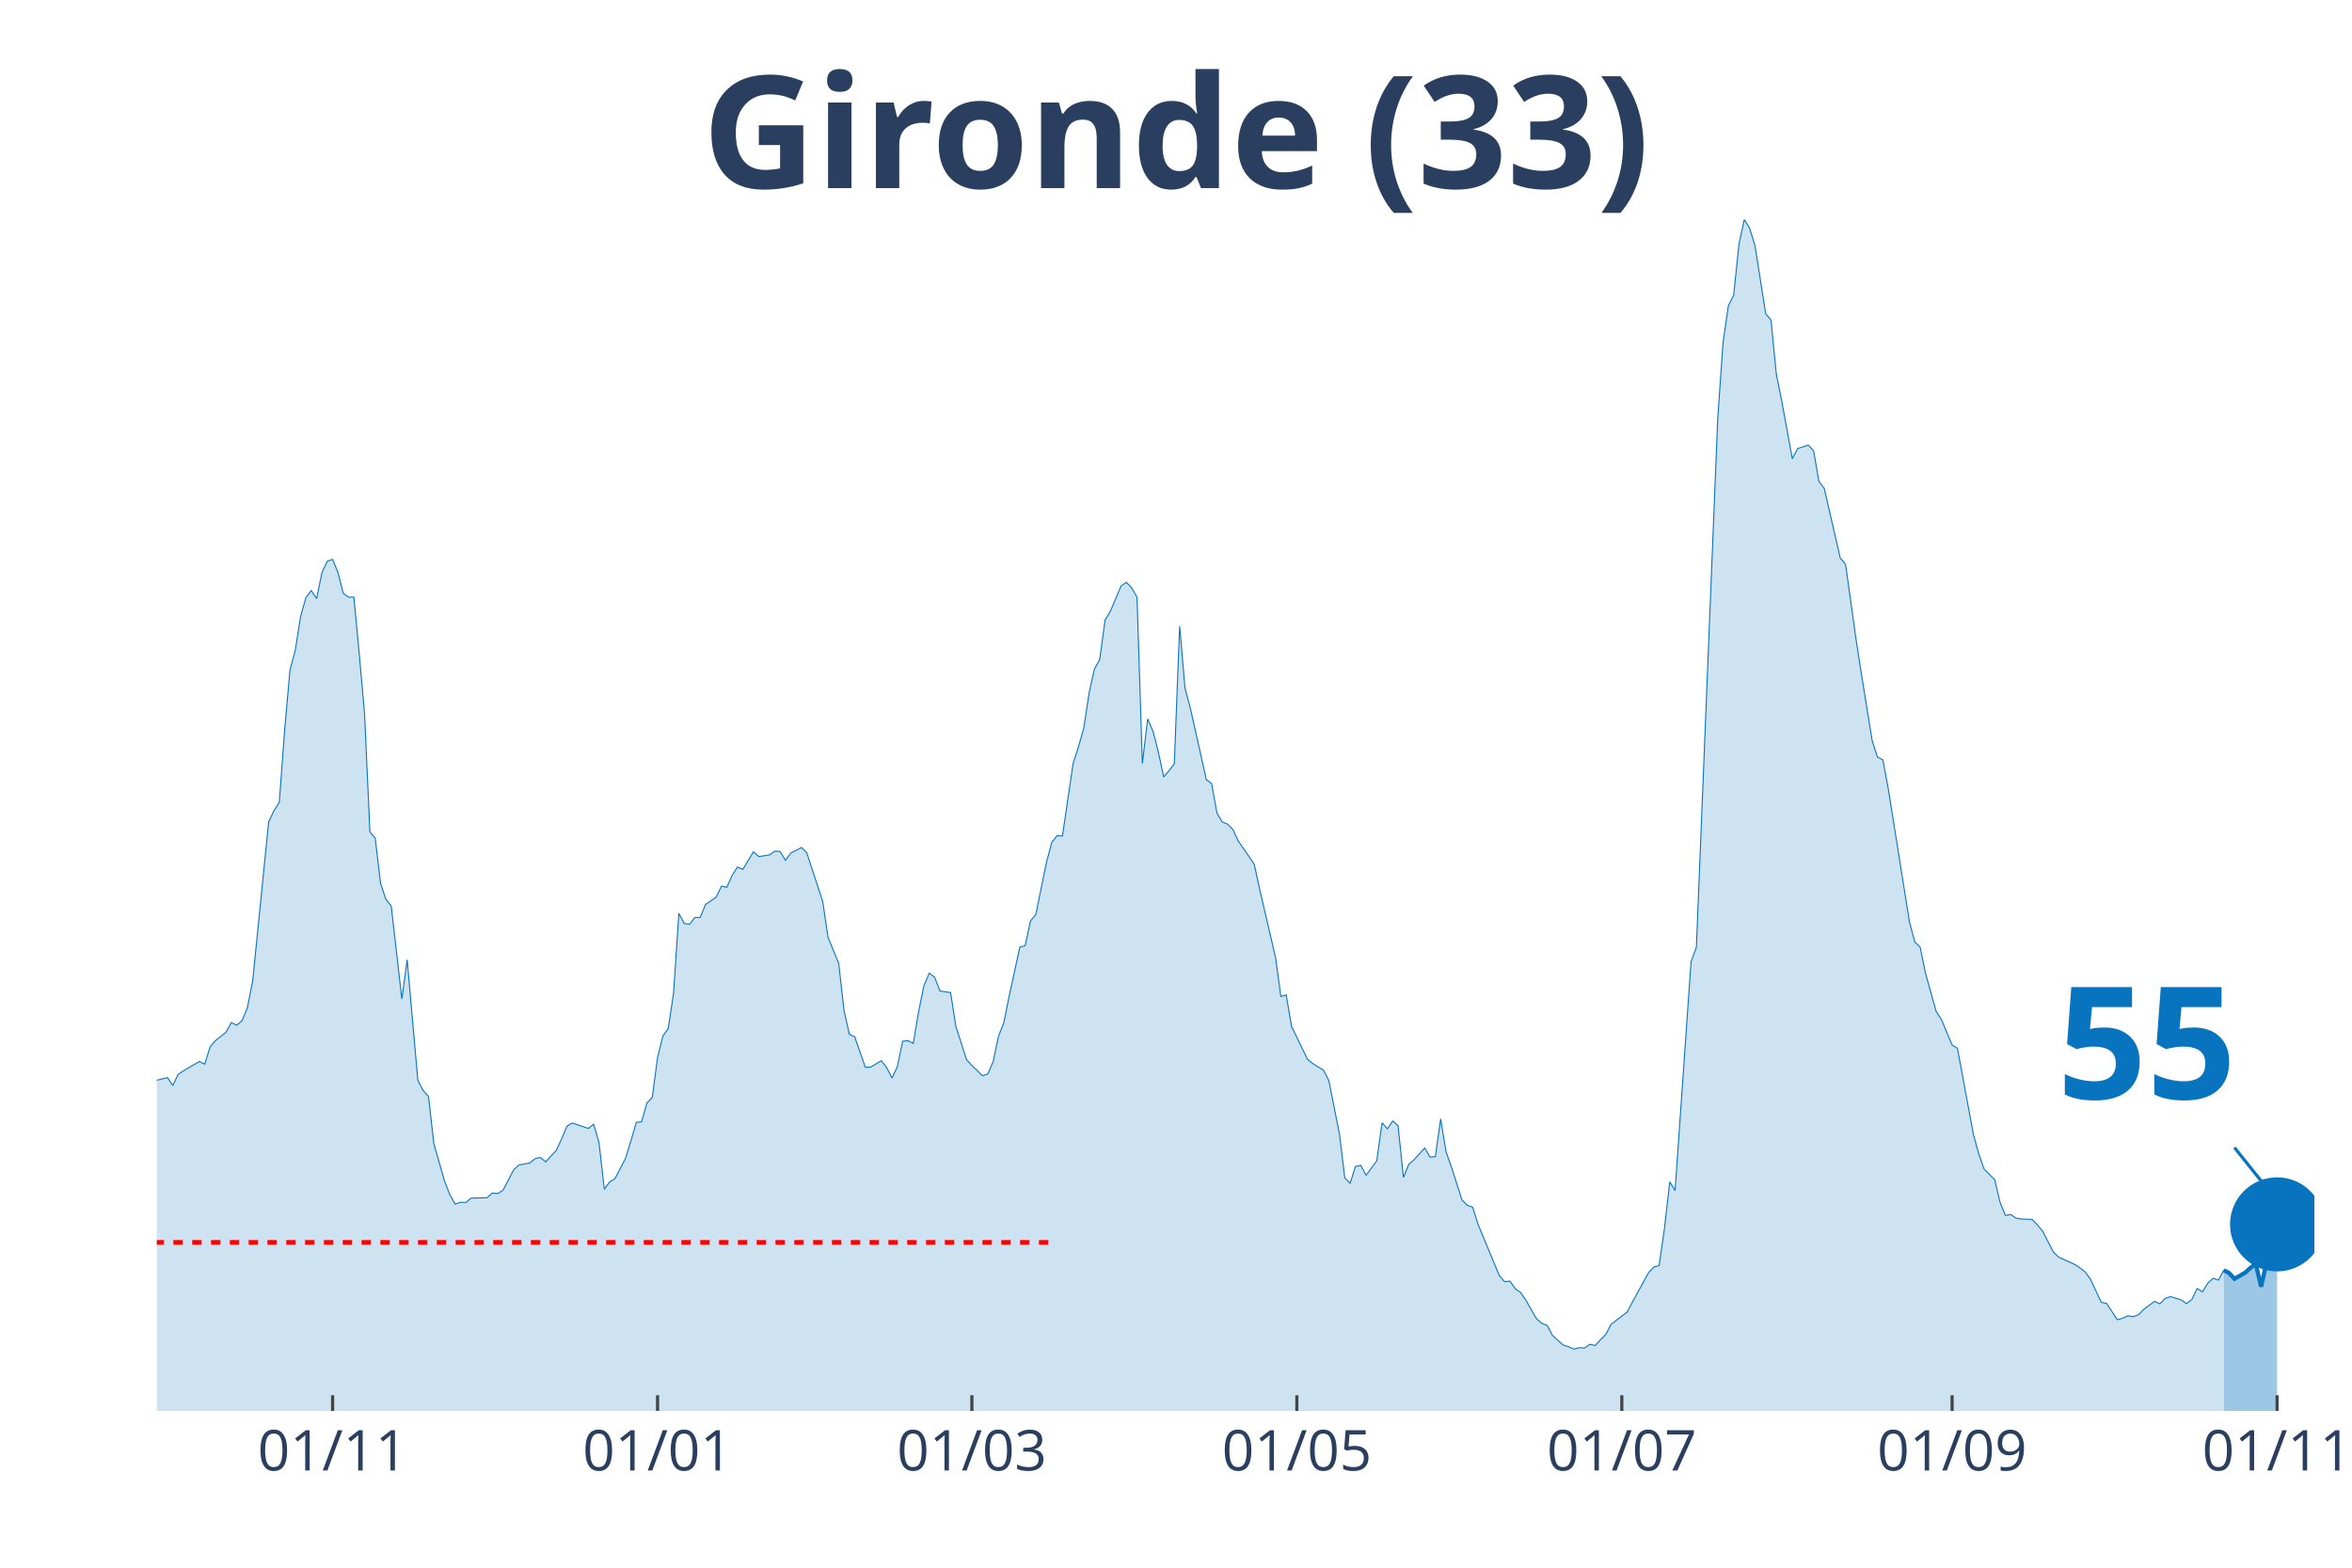
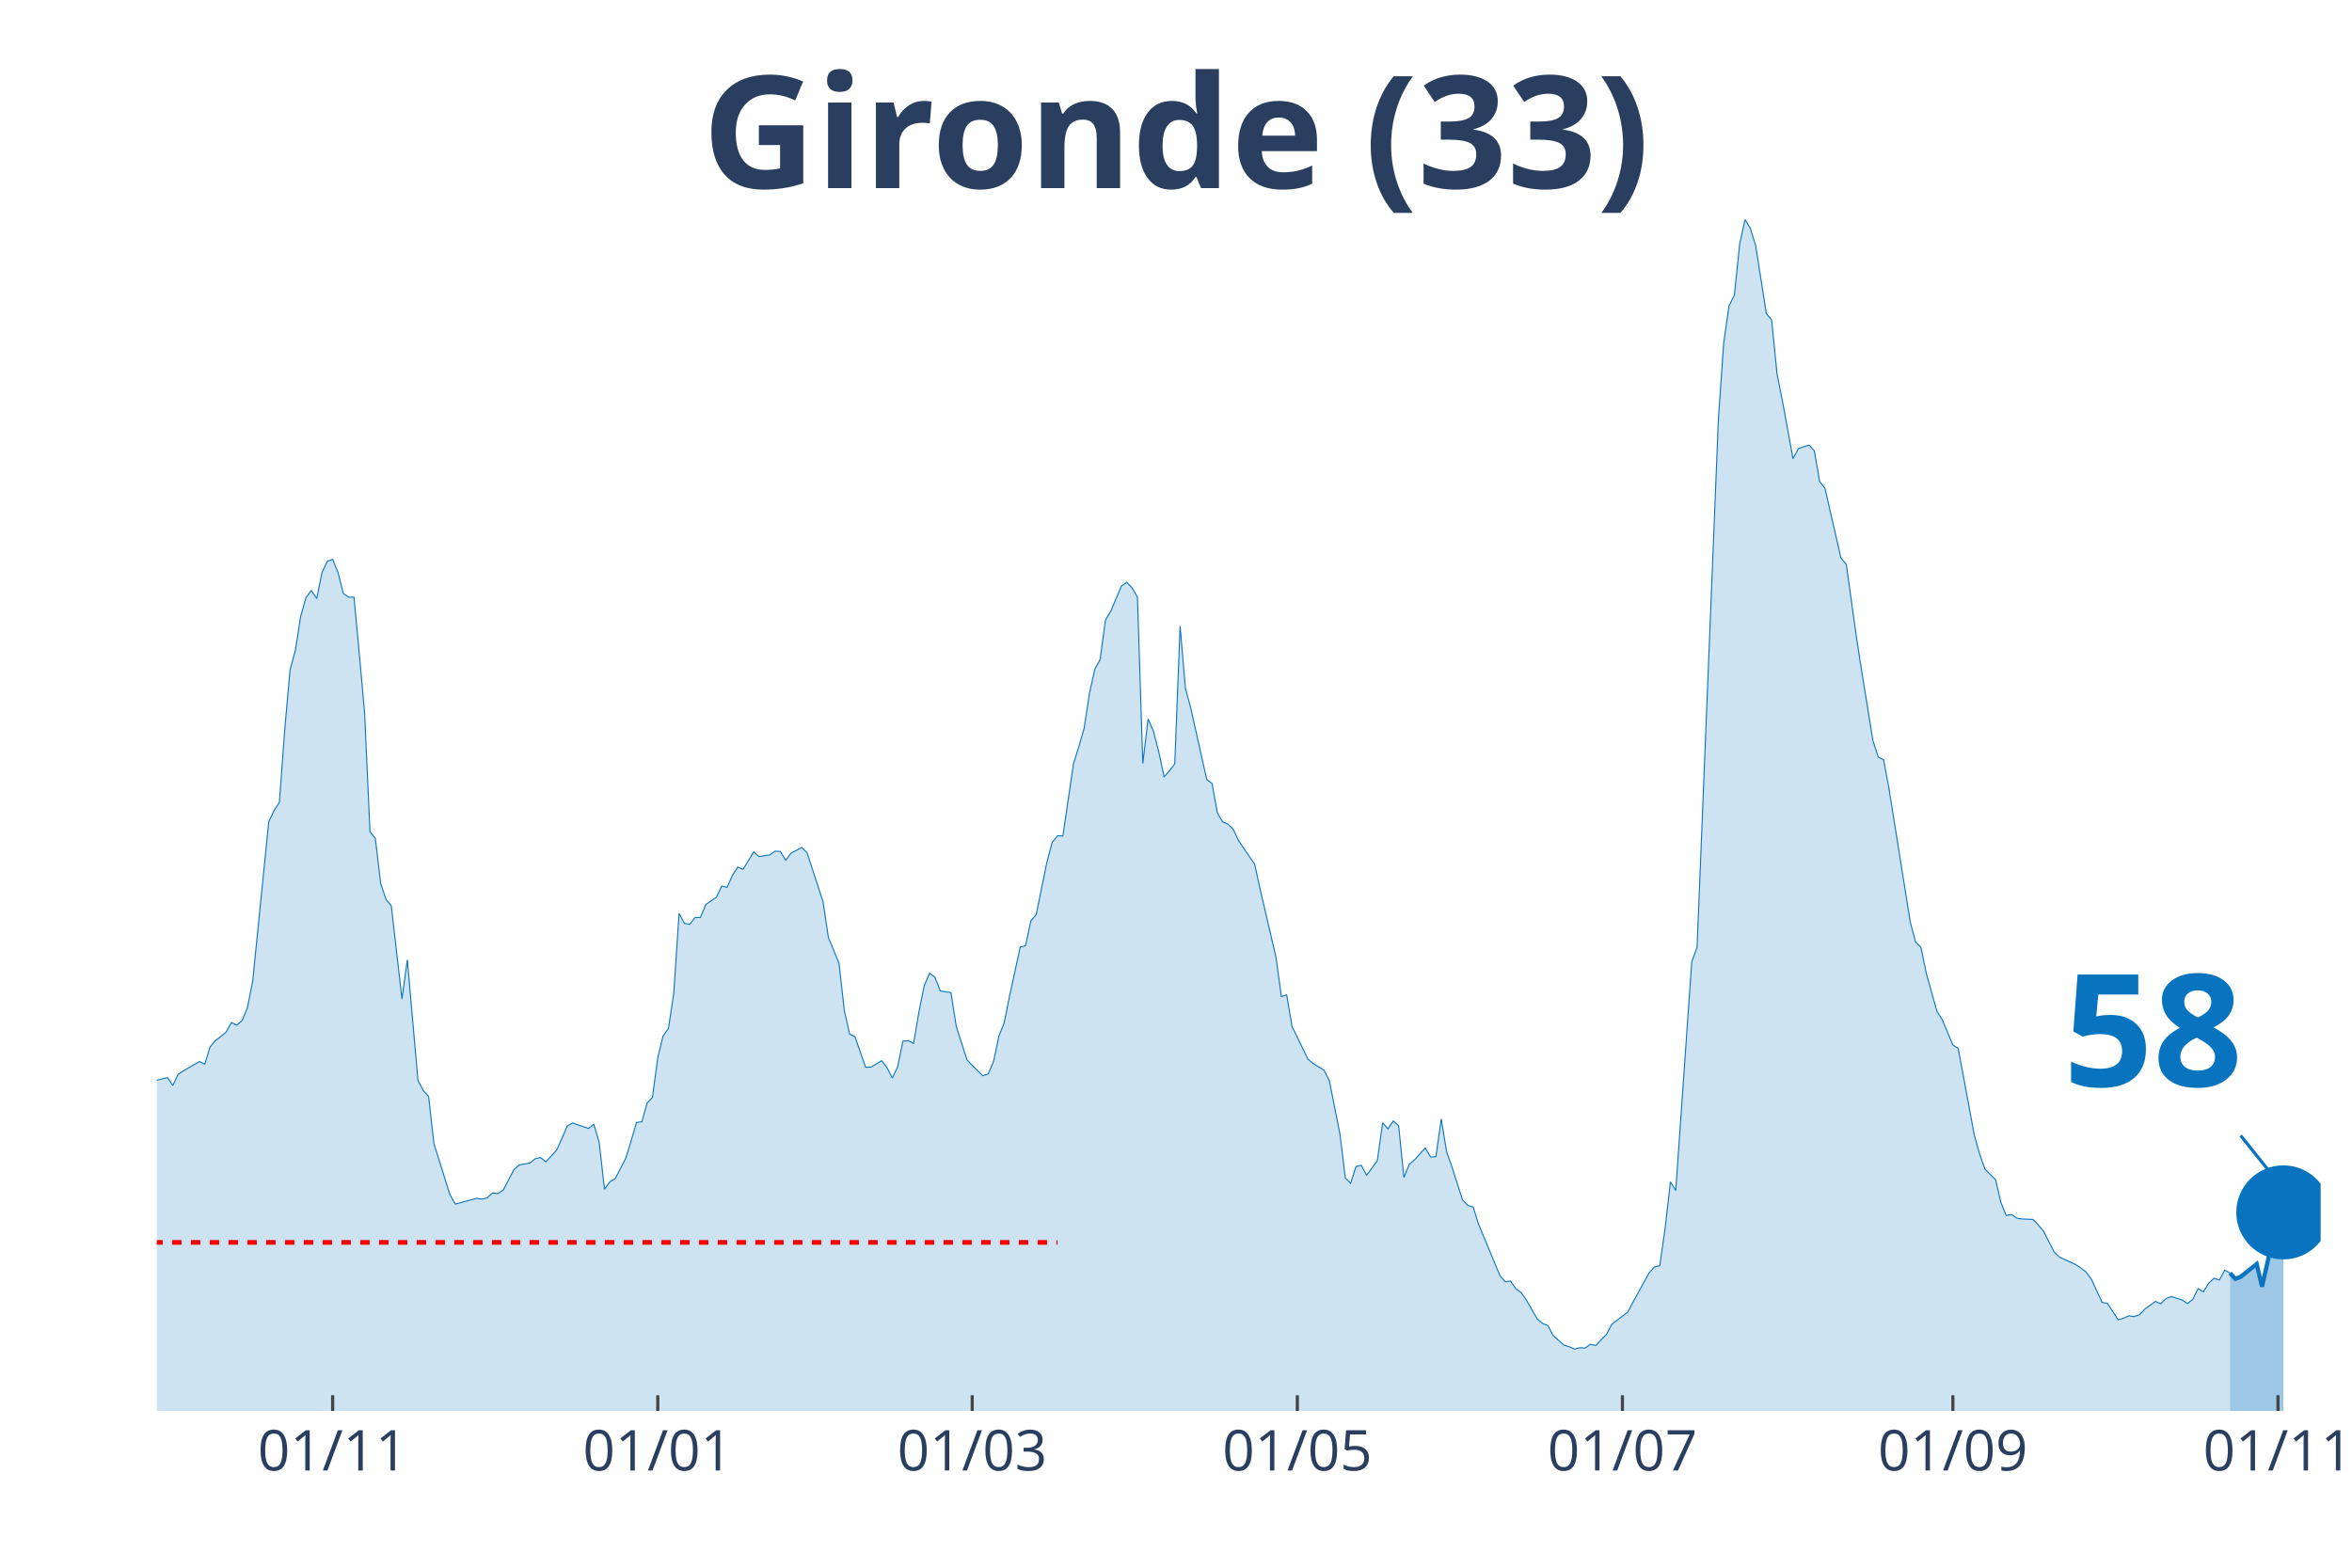
<svg xmlns="http://www.w3.org/2000/svg" class="main-svg" width="1125" height="750" style="" viewBox="0 0 750 500">
  <rect x="0" y="0" width="750" height="500" style="fill: rgb(0, 0, 0); fill-opacity: 0;" />
-   <defs id="defs-801150">
+   <defs id="defs-3b21f3">
    <g class="clips">
-       <clipPath id="clip801150xyplot" class="plotclip">
-         <rect width="688" height="380" />
+       <clipPath id="clip3b21f3xyplot" class="plotclip">
+         <rect width="690" height="380" />
      </clipPath>
-       <clipPath class="axesclip" id="clip801150x">
-         <rect x="50" y="0" width="688" height="500" />
+       <clipPath class="axesclip" id="clip3b21f3x">
+         <rect x="50" y="0" width="690" height="500" />
      </clipPath>
-       <clipPath class="axesclip" id="clip801150y">
+       <clipPath class="axesclip" id="clip3b21f3y">
        <rect x="0" y="70" width="750" height="380" />
      </clipPath>
-       <clipPath class="axesclip" id="clip801150xy">
-         <rect x="50" y="70" width="688" height="380" />
+       <clipPath class="axesclip" id="clip3b21f3xy">
+         <rect x="50" y="70" width="690" height="380" />
      </clipPath>
    </g>
    <g class="gradients" />
  </defs>
  <g class="bglayer">
-     <rect class="bg" x="50" y="70" width="688" height="380" style="fill: rgb(0, 0, 0); fill-opacity: 0; stroke-width: 0;" />
+     <rect class="bg" x="50" y="70" width="690" height="380" style="fill: rgb(0, 0, 0); fill-opacity: 0; stroke-width: 0;" />
  </g>
  <g class="layer-below">
    <g class="imagelayer" />
    <g class="shapelayer" />
  </g>
  <g class="cartesianlayer">
    <g class="subplot xy">
      <g class="layer-subplot">
        <g class="shapelayer" />
        <g class="imagelayer" />
      </g>
      <g class="gridlayer">
        <g class="x">
-           <path class="xgrid crisp" transform="translate(106.06,0)" d="M0,70v380" style="stroke: rgb(255, 255, 255); stroke-opacity: 1; stroke-width: 1px;" />
-           <path class="xgrid crisp" transform="translate(209.68,0)" d="M0,70v380" style="stroke: rgb(255, 255, 255); stroke-opacity: 1; stroke-width: 1px;" />
-           <path class="xgrid crisp" transform="translate(309.91,0)" d="M0,70v380" style="stroke: rgb(255, 255, 255); stroke-opacity: 1; stroke-width: 1px;" />
-           <path class="xgrid crisp" transform="translate(413.54,0)" d="M0,70v380" style="stroke: rgb(255, 255, 255); stroke-opacity: 1; stroke-width: 1px;" />
-           <path class="xgrid crisp" transform="translate(517.16,0)" d="M0,70v380" style="stroke: rgb(255, 255, 255); stroke-opacity: 1; stroke-width: 1px;" />
-           <path class="xgrid crisp" transform="translate(622.48,0)" d="M0,70v380" style="stroke: rgb(255, 255, 255); stroke-opacity: 1; stroke-width: 1px;" />
-           <path class="xgrid crisp" transform="translate(726.11,0)" d="M0,70v380" style="stroke: rgb(255, 255, 255); stroke-opacity: 1; stroke-width: 1px;" />
+           <path class="xgrid crisp" transform="translate(106.08,0)" d="M0,70v380" style="stroke: rgb(255, 255, 255); stroke-opacity: 1; stroke-width: 1px;" />
+           <path class="xgrid crisp" transform="translate(209.75,0)" d="M0,70v380" style="stroke: rgb(255, 255, 255); stroke-opacity: 1; stroke-width: 1px;" />
+           <path class="xgrid crisp" transform="translate(310.02,0)" d="M0,70v380" style="stroke: rgb(255, 255, 255); stroke-opacity: 1; stroke-width: 1px;" />
+           <path class="xgrid crisp" transform="translate(413.69,0)" d="M0,70v380" style="stroke: rgb(255, 255, 255); stroke-opacity: 1; stroke-width: 1px;" />
+           <path class="xgrid crisp" transform="translate(517.36,0)" d="M0,70v380" style="stroke: rgb(255, 255, 255); stroke-opacity: 1; stroke-width: 1px;" />
+           <path class="xgrid crisp" transform="translate(622.73,0)" d="M0,70v380" style="stroke: rgb(255, 255, 255); stroke-opacity: 1; stroke-width: 1px;" />
+           <path class="xgrid crisp" transform="translate(726.4,0)" d="M0,70v380" style="stroke: rgb(255, 255, 255); stroke-opacity: 1; stroke-width: 1px;" />
        </g>
        <g class="y" />
      </g>
      <g class="zerolinelayer" />
      <path class="xlines-below" />
      <path class="ylines-below" />
      <g class="overlines-below" />
      <g class="xaxislayer-below" />
      <g class="yaxislayer-below" />
      <g class="overaxes-below" />
-       <g class="plot" transform="translate(50, 70)" clip-path="url('#clip801150xyplot')">
+       <g class="plot" transform="translate(50, 70)" clip-path="url('#clip3b21f3xyplot')">
        <g class="scatterlayer mlayer">
-           <g class="trace scatter trace7e0e04" style="stroke-miterlimit: 2;">
+           <g class="trace scatter tracea76f41" style="stroke-miterlimit: 2;">
            <g class="fills">
              <g>
-                 <path class="js-fill" d="M659.12,380L-231.03,380L-231.03,378.29L-203.85,379.08L-202.15,379.21L-181.77,378.95L-180.07,378.95L-168.18,378.22L-166.48,378.55L-147.79,378.35L-146.09,377.56L-125.71,374.08L-124.01,373.42L-117.21,371.57L-115.52,371.71L-110.42,372.56L-108.72,373.62L-105.32,375.19L-103.62,375.19L-96.83,373.02L-95.13,371.84L-91.73,371.77L-90.03,369.53L-86.64,364.99L-84.94,361.83L-78.14,353.28L-76.44,343.34L-62.85,279.62L-61.16,260.33L-57.76,245.13L-56.06,244.47L-50.96,199.71L-49.26,198.79L-47.57,191.55L-45.87,193.32L-44.17,192.99L-42.47,190.1L-39.07,209.39L-37.37,212.22L-35.67,219.72L-33.98,221.3L-32.28,223.47L-30.58,228.61L-28.88,223.27L-27.18,224.46L-25.48,227.29L-23.78,227.09L-22.08,225.91L-20.39,227.62L-18.69,233.41L-16.99,245.59L-11.89,267.18L-10.19,269.35L-6.8,271.26L-5.1,274.88L-3.4,276.99L-1.7,274.95L3.4,273.69L5.1,276.2L6.8,272.64L8.49,271.52L13.59,268.56L15.29,269.42L16.99,263.89L18.69,261.91L22.08,259.21L23.78,256.12L25.48,256.98L27.18,255.53L28.88,251.45L30.58,242.82L35.67,192.14L37.37,188.52L39.07,185.89L40.77,162.78L42.47,143.69L44.17,137.37L45.87,126.51L47.57,120.52L49.26,118.35L50.96,120.92L52.66,112.62L54.36,109L56.06,108.41L57.76,112.56L59.46,119.27L61.16,120.46L62.85,120.46L64.55,138.56L66.25,157.58L67.95,195.3L69.65,197.34L71.35,211.75L73.05,216.82L74.75,218.93L78.14,248.62L79.84,236.11L83.24,274.55L84.94,277.84L86.64,279.68L88.34,294.76L91.73,306.61L93.43,311.02L95.13,314.04L96.83,313.45L98.53,313.52L100.23,312.14L105.32,312L107.02,310.49L108.72,310.69L110.42,309.57L113.82,303.05L115.52,301.54L118.91,300.95L120.61,299.56L122.31,299.17L124.01,300.55L127.41,296.86L129.11,293.18L130.8,289.16L132.5,288.18L137.6,289.89L139.3,288.57L141,294.36L142.7,309.31L144.4,306.94L146.09,305.95L149.49,299.37L151.19,293.84L152.89,287.98L154.59,287.78L156.29,281.79L157.99,280.01L159.68,267.31L161.38,260.4L163.08,258.03L164.78,246.77L166.48,221.3L168.18,224.52L169.88,224.79L171.58,222.62L173.27,222.62L174.97,218.47L178.37,216.16L180.07,212.61L181.77,213.01L183.47,209.19L185.17,206.55L186.86,207.28L190.26,201.68L191.96,203.2L195.36,202.67L197.06,201.49L198.76,201.55L200.45,204.38L202.15,202.08L203.85,201.22L205.55,200.3L207.25,201.95L212.35,217.55L214.04,228.93L217.44,237.23L219.14,252.3L220.84,259.87L222.54,260.66L225.94,270.4L227.63,270.34L231.03,268.3L232.73,270.47L234.43,273.83L236.13,270.27L237.83,262.11L239.53,261.91L241.22,262.77L242.92,252.7L244.62,244.34L246.32,240.39L248.02,241.64L249.72,246.05L253.12,246.58L254.81,257.37L258.21,267.97L259.91,269.81L263.31,273.1L265.01,272.51L266.71,268.56L268.4,260.46L270.1,256.19L271.8,247.69L275.2,232.09L276.9,231.63L278.6,223.73L280.3,221.69L283.69,205.04L285.39,198.66L287.09,196.55L288.79,196.62L292.19,173.51L293.89,168.18L295.59,162.26L297.28,151.07L298.98,143.43L300.68,140.34L302.38,127.76L304.08,124.93L307.48,116.9L309.18,115.72L310.87,117.5L312.57,120.46L314.27,173.51L315.97,159.29L317.67,163.24L319.37,169.83L321.07,177.79L322.77,175.82L324.46,173.58L326.16,129.74L327.86,149.49L329.56,155.8L332.96,171.01L334.66,178.65L336.36,179.9L338.05,189.31L339.75,192.14L341.45,192.86L343.15,194.57L344.85,198.2L349.95,205.63L351.64,213.47L356.74,235.39L358.44,247.83L360.14,247.3L361.84,257.37L366.93,267.84L368.63,269.22L372.03,271.33L373.73,274.62L377.13,291.73L378.82,305.69L380.52,307.4L382.22,302.06L383.92,301.67L385.62,304.83L389.02,300.22L390.72,288.11L392.41,290.02L394.11,287.52L395.81,289.03L397.51,305.55L399.21,301.34L400.91,299.89L404.31,296.14L406,299.04L407.7,298.91L409.4,286.86L411.1,297.33L412.8,302.13L416.2,312.73L417.9,314.44L419.6,315.03L421.29,320.43L428.09,336.82L429.79,338.79L431.49,338.6L433.19,341.03L434.88,342.22L436.58,344.72L439.98,350.64L441.68,352.09L443.38,352.75L445.08,355.97L448.47,359L450.17,359.53L451.87,360.25L453.57,359.86L455.27,359.92L456.97,358.74L458.67,359.13L460.37,357.29L462.06,355.58L463.76,352.35L468.86,348.47L470.56,345.25L475.65,335.96L477.35,334.12L479.05,333.66L480.75,321.81L482.45,306.94L484.15,309.7L489.24,236.77L490.94,232.09L497.74,63.59L499.44,39.3L501.14,27.51L502.83,24.16L504.53,7.77L506.23,0L507.93,2.83L509.63,8.36L513.03,30.02L514.73,32.06L516.42,49.24L518.12,57.73L521.52,76.29L523.22,73.06L526.62,71.95L528.32,73.79L530.01,83.53L531.71,85.77L536.81,107.95L538.51,109.99L541.91,134.35L543.6,145.21L547,166.27L548.7,171.47L550.4,172.33L552.1,181.41L558.89,224.06L560.59,230.45L562.29,232.09L563.99,240.39L567.39,252.57L569.09,255.2L572.48,263.29L574.18,264.35L579.28,291.86L580.98,297.98L582.68,302.85L584.38,304.57L586.07,306.21L587.77,313.45L589.47,317.66L591.17,317.34L592.87,318.52L594.57,318.78L597.97,318.92L599.66,320.63L601.36,322.67L603.06,325.96L604.76,329.32L606.46,330.96L611.56,333.27L613.25,334.38L614.95,335.7L616.65,338.07L620.05,345.38L621.75,345.71L625.15,350.91L626.84,350.45L628.54,349.66L630.24,349.92L631.94,349.33L633.64,347.55L637.04,345.05L638.74,345.84L640.43,344.13L642.13,343.53L645.53,344.59L647.23,345.77L648.93,344.46L650.63,340.97L652.33,342.02L654.02,339.26L655.72,337.68L657.42,338.27L659.12,335.11" style="fill: rgb(8, 115, 191); fill-opacity: 0.2; stroke-width: 0;" />
+                 <path class="js-fill" d="M661.11,380L-231.13,380L-231.13,378.29L-203.94,379.08L-202.24,379.21L-181.85,378.95L-180.15,378.95L-168.25,378.22L-166.55,378.55L-147.86,378.35L-146.16,377.56L-125.76,374.08L-124.06,373.42L-117.27,371.57L-115.57,371.71L-110.47,372.56L-108.77,373.62L-105.37,375.19L-103.67,375.19L-96.87,373.02L-95.17,371.84L-91.77,371.77L-90.07,369.53L-86.67,364.99L-84.98,361.83L-78.18,353.28L-76.48,343.34L-62.88,279.62L-61.18,260.33L-57.78,245.13L-56.08,244.47L-50.99,199.71L-49.29,198.79L-47.59,191.55L-45.89,193.32L-44.19,192.99L-42.49,190.1L-39.09,209.39L-37.39,212.22L-35.69,219.72L-33.99,221.3L-32.29,223.47L-30.59,228.61L-28.89,223.27L-27.19,224.46L-25.49,227.29L-23.79,227.09L-22.09,225.91L-20.39,227.62L-18.69,233.41L-17,245.59L-11.9,267.18L-10.2,269.35L-6.8,271.26L-5.1,274.88L-3.4,276.99L-1.7,274.95L3.4,273.69L5.1,276.2L6.8,272.64L8.5,271.52L13.6,268.56L15.3,269.42L17,263.89L18.69,261.91L22.09,259.21L23.79,256.12L25.49,256.98L27.19,255.53L28.89,251.45L30.59,242.82L35.69,192.14L37.39,188.52L39.09,185.89L40.79,162.78L42.49,143.69L44.19,137.37L45.89,126.51L47.59,120.52L49.29,118.35L50.99,120.92L52.68,112.62L54.38,109L56.08,108.41L57.78,112.56L59.48,119.27L61.18,120.46L62.88,120.46L64.58,138.56L66.28,157.58L67.98,195.3L69.68,197.34L71.38,211.75L73.08,216.82L74.78,218.93L78.18,248.62L79.88,236.11L83.28,274.55L84.98,277.84L86.67,279.68L88.37,294.76L93.47,311.02L95.17,314.04L101.97,312.2L103.67,312.46L105.37,312L107.07,310.49L108.77,310.69L110.47,309.57L113.87,303.05L115.57,301.54L118.97,300.95L120.67,299.56L122.36,299.17L124.06,300.55L127.46,296.86L129.16,293.18L130.86,289.16L132.56,288.18L137.66,289.89L139.36,288.57L141.06,294.36L142.76,309.31L144.46,306.94L146.16,305.95L149.56,299.37L151.26,293.84L152.96,287.98L154.66,287.78L156.35,281.79L158.05,280.01L159.75,267.31L161.45,260.4L163.15,258.03L164.85,246.77L166.55,221.3L168.25,224.52L169.95,224.79L171.65,222.62L173.35,222.62L175.05,218.47L178.45,216.16L180.15,212.61L181.85,213.01L183.55,209.19L185.25,206.55L186.95,207.28L190.34,201.68L192.04,203.2L195.44,202.67L197.14,201.49L198.84,201.55L200.54,204.38L202.24,202.08L203.94,201.22L205.64,200.3L207.34,201.95L212.44,217.55L214.14,228.93L217.54,237.23L219.24,252.3L220.94,259.87L222.64,260.66L226.03,270.4L227.73,270.34L231.13,268.3L232.83,270.47L234.53,273.83L236.23,270.27L237.93,262.11L239.63,261.91L241.33,262.77L243.03,252.7L244.73,244.34L246.43,240.39L248.13,241.64L249.83,246.05L253.23,246.58L254.93,257.37L258.33,267.97L260.02,269.81L263.42,273.1L265.12,272.51L266.82,268.56L268.52,260.46L270.22,256.19L271.92,247.69L275.32,232.09L277.02,231.63L278.72,223.73L280.42,221.69L283.82,205.04L285.52,198.66L287.22,196.55L288.92,196.62L292.32,173.51L294.01,168.18L295.71,162.26L297.41,151.07L299.11,143.43L300.81,140.34L302.51,127.76L304.21,124.93L307.61,116.9L309.31,115.72L311.01,117.5L312.71,120.46L314.41,173.51L316.11,159.29L317.81,163.24L319.51,169.83L321.21,177.79L322.91,175.82L324.61,173.58L326.31,129.74L328,149.49L329.7,155.8L333.1,171.01L334.8,178.65L336.5,179.9L338.2,189.31L339.9,192.14L341.6,192.86L343.3,194.57L345,198.2L350.1,205.63L351.8,213.47L356.9,235.39L358.6,247.83L360.3,247.3L362,257.37L367.09,267.84L368.79,269.22L372.19,271.33L373.89,274.62L377.29,291.73L378.99,305.69L380.69,307.4L382.39,302.06L384.09,301.67L385.79,304.83L389.19,300.22L390.89,288.11L392.59,290.02L394.29,287.52L395.99,289.03L397.68,305.55L399.38,301.34L401.08,299.89L404.48,296.14L406.18,299.04L407.88,298.91L409.58,286.86L411.28,297.33L412.98,302.13L416.38,312.73L418.08,314.44L419.78,315.03L421.48,320.43L428.28,336.82L429.98,338.79L431.67,338.6L433.37,341.03L435.07,342.22L436.77,344.72L440.17,350.64L441.87,352.09L443.57,352.75L445.27,355.97L448.67,359L450.37,359.53L452.07,360.25L453.77,359.86L455.47,359.92L457.17,358.74L458.87,359.13L460.57,357.29L462.27,355.58L463.97,352.35L469.06,348.47L470.76,345.25L475.86,335.96L477.56,334.12L479.26,333.66L480.96,321.81L482.66,306.94L484.36,309.7L489.46,236.77L491.16,232.09L497.96,63.59L499.66,39.3L501.35,27.51L503.05,24.16L504.75,7.77L506.45,0L508.15,2.83L509.85,8.36L513.25,30.02L514.95,32.06L516.65,49.24L518.35,57.73L521.75,76.29L523.45,73.06L526.85,71.95L528.55,73.79L530.25,83.53L531.95,85.77L537.04,107.95L538.74,109.99L542.14,134.35L543.84,145.21L547.24,166.27L548.94,171.47L550.64,172.33L552.34,181.41L559.14,224.06L560.84,230.45L562.54,232.09L564.24,240.39L567.64,252.57L569.33,255.2L572.73,263.29L574.43,264.35L579.53,291.86L581.23,297.98L582.93,302.85L584.63,304.57L586.33,306.21L588.03,313.45L589.73,317.66L591.43,317.34L593.13,318.52L594.83,318.78L598.23,318.92L599.93,320.63L601.63,322.67L603.33,325.96L605.02,329.32L606.72,330.96L611.82,333.27L613.52,334.38L615.22,335.7L616.92,338.07L620.32,345.38L622.02,345.71L625.42,350.91L627.12,350.45L628.82,349.66L630.52,349.92L632.22,349.33L633.92,347.55L637.32,345.05L639.01,345.84L640.71,344.13L642.41,343.53L645.81,344.59L647.51,345.77L649.21,344.46L650.91,340.97L652.61,342.02L654.31,339.26L656.01,337.68L657.71,338.27L659.41,335.11L661.11,336.03" style="fill: rgb(8, 115, 191); fill-opacity: 0.2; stroke-width: 0;" />
              </g>
            </g>
            <g class="errorbars" />
            <g class="lines">
-               <path class="js-line" d="M-231.03,378.29L-203.85,379.08L-202.15,379.21L-181.77,378.95L-180.07,378.95L-168.18,378.22L-166.48,378.55L-147.79,378.35L-146.09,377.56L-125.71,374.08L-124.01,373.42L-117.21,371.57L-115.52,371.71L-110.42,372.56L-108.72,373.62L-105.32,375.19L-103.62,375.19L-96.83,373.02L-95.13,371.84L-91.73,371.77L-90.03,369.53L-86.64,364.99L-84.94,361.83L-78.14,353.28L-76.44,343.34L-62.85,279.62L-61.16,260.33L-57.76,245.13L-56.06,244.47L-50.96,199.71L-49.26,198.79L-47.57,191.55L-45.87,193.32L-44.17,192.99L-42.47,190.1L-39.07,209.39L-37.37,212.22L-35.67,219.72L-33.98,221.3L-32.28,223.47L-30.58,228.61L-28.88,223.27L-27.18,224.46L-25.48,227.29L-23.78,227.09L-22.08,225.91L-20.39,227.62L-18.69,233.41L-16.99,245.59L-11.89,267.18L-10.19,269.35L-6.8,271.26L-5.1,274.88L-3.4,276.99L-1.7,274.95L3.4,273.69L5.1,276.2L6.8,272.64L8.49,271.52L13.59,268.56L15.29,269.42L16.99,263.89L18.69,261.91L22.08,259.21L23.78,256.12L25.48,256.98L27.18,255.53L28.88,251.45L30.58,242.82L35.67,192.14L37.37,188.52L39.07,185.89L40.77,162.78L42.47,143.69L44.17,137.37L45.87,126.51L47.57,120.52L49.26,118.35L50.96,120.92L52.66,112.62L54.36,109L56.06,108.41L57.76,112.56L59.46,119.27L61.16,120.46L62.85,120.46L64.55,138.56L66.25,157.58L67.95,195.3L69.65,197.34L71.35,211.75L73.05,216.82L74.75,218.93L78.14,248.62L79.84,236.11L83.24,274.55L84.94,277.84L86.64,279.68L88.34,294.76L91.73,306.61L93.43,311.02L95.13,314.04L96.83,313.45L98.53,313.52L100.23,312.14L105.32,312L107.02,310.49L108.72,310.69L110.42,309.57L113.82,303.05L115.52,301.54L118.91,300.95L120.61,299.56L122.31,299.17L124.01,300.55L127.41,296.86L129.11,293.18L130.8,289.16L132.5,288.18L137.6,289.89L139.3,288.57L141,294.36L142.7,309.31L144.4,306.94L146.09,305.95L149.49,299.37L151.19,293.84L152.89,287.98L154.59,287.78L156.29,281.79L157.99,280.01L159.68,267.31L161.38,260.4L163.08,258.03L164.78,246.77L166.48,221.3L168.18,224.52L169.88,224.79L171.58,222.62L173.27,222.62L174.97,218.47L178.37,216.16L180.07,212.61L181.77,213.01L183.47,209.19L185.17,206.55L186.86,207.28L190.26,201.68L191.96,203.2L195.36,202.67L197.06,201.49L198.76,201.55L200.45,204.38L202.15,202.08L203.85,201.22L205.55,200.3L207.25,201.95L212.35,217.55L214.04,228.93L217.44,237.23L219.14,252.3L220.84,259.87L222.54,260.66L225.94,270.4L227.63,270.34L231.03,268.3L232.73,270.47L234.43,273.83L236.13,270.27L237.83,262.11L239.53,261.91L241.22,262.77L242.92,252.7L244.62,244.34L246.32,240.39L248.02,241.64L249.72,246.05L253.12,246.58L254.81,257.37L258.21,267.97L259.91,269.81L263.31,273.1L265.01,272.51L266.71,268.56L268.4,260.46L270.1,256.19L271.8,247.69L275.2,232.09L276.9,231.63L278.6,223.73L280.3,221.69L283.69,205.04L285.39,198.66L287.09,196.55L288.79,196.62L292.19,173.51L293.89,168.18L295.59,162.26L297.28,151.07L298.98,143.43L300.68,140.34L302.38,127.76L304.08,124.93L307.48,116.9L309.18,115.72L310.87,117.5L312.57,120.46L314.27,173.51L315.97,159.29L317.67,163.24L319.37,169.83L321.07,177.79L322.77,175.82L324.46,173.58L326.16,129.74L327.86,149.49L329.56,155.8L332.96,171.01L334.66,178.65L336.36,179.9L338.05,189.31L339.75,192.14L341.45,192.86L343.15,194.57L344.85,198.2L349.95,205.63L351.64,213.47L356.74,235.39L358.44,247.83L360.14,247.3L361.84,257.37L366.93,267.84L368.63,269.22L372.03,271.33L373.73,274.62L377.13,291.73L378.82,305.69L380.52,307.4L382.22,302.06L383.92,301.67L385.62,304.83L389.02,300.22L390.72,288.11L392.41,290.02L394.11,287.52L395.81,289.03L397.51,305.55L399.21,301.34L400.91,299.89L404.31,296.14L406,299.04L407.7,298.91L409.4,286.86L411.1,297.33L412.8,302.13L416.2,312.73L417.9,314.44L419.6,315.03L421.29,320.43L428.09,336.82L429.79,338.79L431.49,338.6L433.19,341.03L434.88,342.22L436.58,344.72L439.98,350.64L441.68,352.09L443.38,352.75L445.08,355.97L448.47,359L450.17,359.53L451.87,360.25L453.57,359.86L455.27,359.92L456.97,358.74L458.67,359.13L460.37,357.29L462.06,355.58L463.76,352.35L468.86,348.47L470.56,345.25L475.65,335.96L477.35,334.12L479.05,333.66L480.75,321.81L482.45,306.94L484.15,309.7L489.24,236.77L490.94,232.09L497.74,63.59L499.44,39.3L501.14,27.51L502.83,24.16L504.53,7.77L506.23,0L507.93,2.83L509.63,8.36L513.03,30.02L514.73,32.06L516.42,49.24L518.12,57.73L521.52,76.29L523.22,73.06L526.62,71.95L528.32,73.79L530.01,83.53L531.71,85.77L536.81,107.95L538.51,109.99L541.91,134.35L543.6,145.21L547,166.27L548.7,171.47L550.4,172.33L552.1,181.41L558.89,224.06L560.59,230.45L562.29,232.09L563.99,240.39L567.39,252.57L569.09,255.2L572.48,263.29L574.18,264.35L579.28,291.86L580.98,297.98L582.68,302.85L584.38,304.57L586.07,306.21L587.77,313.45L589.47,317.66L591.17,317.34L592.87,318.52L594.57,318.78L597.97,318.92L599.66,320.63L601.36,322.67L603.06,325.96L604.76,329.32L606.46,330.96L611.56,333.27L613.25,334.38L614.95,335.7L616.65,338.07L620.05,345.38L621.75,345.71L625.15,350.91L626.84,350.45L628.54,349.66L630.24,349.92L631.94,349.33L633.64,347.55L637.04,345.05L638.74,345.84L640.43,344.13L642.13,343.53L645.53,344.59L647.23,345.77L648.93,344.46L650.63,340.97L652.33,342.02L654.02,339.26L655.72,337.68L657.42,338.27L659.12,335.11" style="vector-effect: non-scaling-stroke; fill: none; stroke: rgb(8, 115, 191); stroke-opacity: 1; stroke-width: 0.5px; opacity: 1;" />
+               <path class="js-line" d="M-231.13,378.29L-203.94,379.08L-202.24,379.21L-181.85,378.95L-180.15,378.95L-168.25,378.22L-166.55,378.55L-147.86,378.35L-146.16,377.56L-125.76,374.08L-124.06,373.42L-117.27,371.57L-115.57,371.71L-110.47,372.56L-108.77,373.62L-105.37,375.19L-103.67,375.19L-96.87,373.02L-95.17,371.84L-91.77,371.77L-90.07,369.53L-86.67,364.99L-84.98,361.83L-78.18,353.28L-76.48,343.34L-62.88,279.62L-61.18,260.33L-57.78,245.13L-56.08,244.47L-50.99,199.71L-49.29,198.79L-47.59,191.55L-45.89,193.32L-44.19,192.99L-42.49,190.1L-39.09,209.39L-37.39,212.22L-35.69,219.72L-33.99,221.3L-32.29,223.47L-30.59,228.61L-28.89,223.27L-27.19,224.46L-25.49,227.29L-23.79,227.09L-22.09,225.91L-20.39,227.62L-18.69,233.41L-17,245.59L-11.9,267.18L-10.2,269.35L-6.8,271.26L-5.1,274.88L-3.4,276.99L-1.7,274.95L3.4,273.69L5.1,276.2L6.8,272.64L8.5,271.52L13.6,268.56L15.3,269.42L17,263.89L18.69,261.91L22.09,259.21L23.79,256.12L25.49,256.98L27.19,255.53L28.89,251.45L30.59,242.82L35.69,192.14L37.39,188.52L39.09,185.89L40.79,162.78L42.49,143.69L44.19,137.37L45.89,126.51L47.59,120.52L49.29,118.35L50.99,120.92L52.68,112.62L54.38,109L56.08,108.41L57.78,112.56L59.48,119.27L61.18,120.46L62.88,120.46L64.58,138.56L66.28,157.58L67.98,195.3L69.68,197.34L71.38,211.75L73.08,216.82L74.78,218.93L78.18,248.62L79.88,236.11L83.28,274.55L84.98,277.84L86.67,279.68L88.37,294.76L93.47,311.02L95.17,314.04L101.97,312.2L103.67,312.46L105.37,312L107.07,310.49L108.77,310.69L110.47,309.57L113.87,303.05L115.57,301.54L118.97,300.95L120.67,299.56L122.36,299.17L124.06,300.55L127.46,296.86L129.16,293.18L130.86,289.16L132.56,288.18L137.66,289.89L139.36,288.57L141.06,294.36L142.76,309.31L144.46,306.94L146.16,305.95L149.56,299.37L151.26,293.84L152.96,287.98L154.66,287.78L156.35,281.79L158.05,280.01L159.75,267.31L161.45,260.4L163.15,258.03L164.85,246.77L166.55,221.3L168.25,224.52L169.95,224.79L171.65,222.62L173.35,222.62L175.05,218.47L178.45,216.16L180.15,212.61L181.85,213.01L183.55,209.19L185.25,206.55L186.95,207.28L190.34,201.68L192.04,203.2L195.44,202.67L197.14,201.49L198.84,201.55L200.54,204.38L202.24,202.08L203.94,201.22L205.64,200.3L207.34,201.95L212.44,217.55L214.14,228.93L217.54,237.23L219.24,252.3L220.94,259.87L222.64,260.66L226.03,270.4L227.73,270.34L231.13,268.3L232.83,270.47L234.53,273.83L236.23,270.27L237.93,262.11L239.63,261.91L241.33,262.77L243.03,252.7L244.73,244.34L246.43,240.39L248.13,241.64L249.83,246.05L253.23,246.58L254.93,257.37L258.33,267.97L260.02,269.81L263.42,273.1L265.12,272.51L266.82,268.56L268.52,260.46L270.22,256.19L271.92,247.69L275.32,232.09L277.02,231.63L278.72,223.73L280.42,221.69L283.82,205.04L285.52,198.66L287.22,196.55L288.92,196.62L292.32,173.51L294.01,168.18L295.71,162.26L297.41,151.07L299.11,143.43L300.81,140.34L302.51,127.76L304.21,124.93L307.61,116.9L309.31,115.72L311.01,117.5L312.71,120.46L314.41,173.51L316.11,159.29L317.81,163.24L319.51,169.83L321.21,177.79L322.91,175.82L324.61,173.58L326.31,129.74L328,149.49L329.7,155.8L333.1,171.01L334.8,178.65L336.5,179.9L338.2,189.31L339.9,192.14L341.6,192.86L343.3,194.57L345,198.2L350.1,205.63L351.8,213.47L356.9,235.39L358.6,247.83L360.3,247.3L362,257.37L367.09,267.84L368.79,269.22L372.19,271.33L373.89,274.62L377.29,291.73L378.99,305.69L380.69,307.4L382.39,302.06L384.09,301.67L385.79,304.83L389.19,300.22L390.89,288.11L392.59,290.02L394.29,287.52L395.99,289.03L397.68,305.55L399.38,301.34L401.08,299.89L404.48,296.14L406.18,299.04L407.88,298.91L409.58,286.86L411.28,297.33L412.98,302.13L416.38,312.73L418.08,314.44L419.78,315.03L421.48,320.43L428.28,336.82L429.98,338.79L431.67,338.6L433.37,341.03L435.07,342.22L436.77,344.72L440.17,350.64L441.87,352.09L443.57,352.75L445.27,355.97L448.67,359L450.37,359.53L452.07,360.25L453.77,359.86L455.47,359.92L457.17,358.74L458.87,359.13L460.57,357.29L462.27,355.58L463.97,352.35L469.06,348.47L470.76,345.25L475.86,335.96L477.56,334.12L479.26,333.66L480.96,321.81L482.66,306.94L484.36,309.7L489.46,236.77L491.16,232.09L497.96,63.59L499.66,39.3L501.35,27.51L503.05,24.16L504.75,7.77L506.45,0L508.15,2.83L509.85,8.36L513.25,30.02L514.95,32.06L516.65,49.24L518.35,57.73L521.75,76.29L523.45,73.06L526.85,71.95L528.55,73.79L530.25,83.53L531.95,85.77L537.04,107.95L538.74,109.99L542.14,134.35L543.84,145.21L547.24,166.27L548.94,171.47L550.64,172.33L552.34,181.41L559.14,224.06L560.84,230.45L562.54,232.09L564.24,240.39L567.64,252.57L569.33,255.2L572.73,263.29L574.43,264.35L579.53,291.86L581.23,297.98L582.93,302.85L584.63,304.57L586.33,306.21L588.03,313.45L589.73,317.66L591.43,317.34L593.13,318.52L594.83,318.78L598.23,318.92L599.93,320.63L601.63,322.67L603.33,325.96L605.02,329.32L606.72,330.96L611.82,333.27L613.52,334.38L615.22,335.7L616.92,338.07L620.32,345.38L622.02,345.71L625.42,350.91L627.12,350.45L628.82,349.66L630.52,349.92L632.22,349.33L633.92,347.55L637.32,345.05L639.01,345.84L640.71,344.13L642.41,343.53L645.81,344.59L647.51,345.77L649.21,344.46L650.91,340.97L652.61,342.02L654.31,339.26L656.01,337.68L657.71,338.27L659.41,335.11L661.11,336.03" style="vector-effect: non-scaling-stroke; fill: none; stroke: rgb(8, 115, 191); stroke-opacity: 1; stroke-width: 0.5px; opacity: 1;" />
            </g>
            <g class="points" />
            <g class="text" />
          </g>
-           <g class="trace scatter traced0edfc" style="stroke-miterlimit: 2;">
+           <g class="trace scatter trace7e6ab4" style="stroke-miterlimit: 2;">
            <g class="fills">
              <g>
-                 <path class="js-fill" d="M676.11,380L659.12,380L659.12,335.11L660.82,336.03L662.52,337.87L665.92,335.9L667.61,334.38L669.31,333.13L671.01,340.37L674.41,325.3L676.11,320.5" style="fill: rgb(8, 115, 191); fill-opacity: 0.4; stroke-width: 0;" />
+                 <path class="js-fill" d="M678.1,380L661.11,380L661.11,336.03L662.81,337.87L664.51,337.21L669.61,333.13L671.31,340.37L674.7,325.3L676.4,320.5L678.1,316.68" style="fill: rgb(8, 115, 191); fill-opacity: 0.4; stroke-width: 0;" />
              </g>
            </g>
            <g class="errorbars" />
            <g class="lines">
-               <path class="js-line" d="M659.12,335.11L660.82,336.03L662.52,337.87L665.92,335.9L667.61,334.38L669.31,333.13L671.01,340.37L674.41,325.3L676.11,320.5" style="vector-effect: non-scaling-stroke; fill: none; stroke: rgb(8, 115, 191); stroke-opacity: 1; stroke-width: 2px; opacity: 1;" />
+               <path class="js-line" d="M661.11,336.03L662.81,337.87L664.51,337.21L669.61,333.13L671.31,340.37L674.7,325.3L676.4,320.5L678.1,316.68" style="vector-effect: non-scaling-stroke; fill: none; stroke: rgb(8, 115, 191); stroke-opacity: 1; stroke-width: 2px; opacity: 1;" />
            </g>
            <g class="points" />
            <g class="text" />
          </g>
-           <g class="trace scatter tracea0a438" style="stroke-miterlimit: 2; opacity: 1;">
+           <g class="trace scatter tracef5186b" style="stroke-miterlimit: 2; opacity: 1;">
            <g class="fills" />
            <g class="errorbars" />
            <g class="lines" />
            <g class="points">
-               <path class="point" transform="translate(676.11,320.5)" d="M15,0A15,15 0 1,1 0,-15A15,15 0 0,1 15,0Z" style="opacity: 1; stroke-width: 0px; fill: rgb(8, 115, 191); fill-opacity: 1;" />
+               <path class="point" transform="translate(678.1,316.68)" d="M15,0A15,15 0 1,1 0,-15A15,15 0 0,1 15,0Z" style="opacity: 1; stroke-width: 0px; fill: rgb(8, 115, 191); fill-opacity: 1;" />
            </g>
            <g class="text" />
          </g>
        </g>
      </g>
      <g class="overplot" />
      <path class="xlines-above crisp" style="fill: none; stroke-width: 1px; stroke: rgb(0, 0, 0); stroke-opacity: 0;" d="" />
      <path class="ylines-above crisp" style="fill: none;" d="M0,0" />
      <g class="overlines-above" />
      <g class="xaxislayer-above">
-         <path class="xtick ticks crisp" d="M0,450v-5" transform="translate(106.06,0)" style="stroke: rgb(68, 68, 68); stroke-opacity: 1; stroke-width: 1px;" />
-         <path class="xtick ticks crisp" d="M0,450v-5" transform="translate(209.68,0)" style="stroke: rgb(68, 68, 68); stroke-opacity: 1; stroke-width: 1px;" />
-         <path class="xtick ticks crisp" d="M0,450v-5" transform="translate(309.91,0)" style="stroke: rgb(68, 68, 68); stroke-opacity: 1; stroke-width: 1px;" />
-         <path class="xtick ticks crisp" d="M0,450v-5" transform="translate(413.54,0)" style="stroke: rgb(68, 68, 68); stroke-opacity: 1; stroke-width: 1px;" />
-         <path class="xtick ticks crisp" d="M0,450v-5" transform="translate(517.16,0)" style="stroke: rgb(68, 68, 68); stroke-opacity: 1; stroke-width: 1px;" />
-         <path class="xtick ticks crisp" d="M0,450v-5" transform="translate(622.48,0)" style="stroke: rgb(68, 68, 68); stroke-opacity: 1; stroke-width: 1px;" />
-         <path class="xtick ticks crisp" d="M0,450v-5" transform="translate(726.11,0)" style="stroke: rgb(68, 68, 68); stroke-opacity: 1; stroke-width: 1px;" />
+         <path class="xtick ticks crisp" d="M0,450v-5" transform="translate(106.08,0)" style="stroke: rgb(68, 68, 68); stroke-opacity: 1; stroke-width: 1px;" />
+         <path class="xtick ticks crisp" d="M0,450v-5" transform="translate(209.75,0)" style="stroke: rgb(68, 68, 68); stroke-opacity: 1; stroke-width: 1px;" />
+         <path class="xtick ticks crisp" d="M0,450v-5" transform="translate(310.02,0)" style="stroke: rgb(68, 68, 68); stroke-opacity: 1; stroke-width: 1px;" />
+         <path class="xtick ticks crisp" d="M0,450v-5" transform="translate(413.69,0)" style="stroke: rgb(68, 68, 68); stroke-opacity: 1; stroke-width: 1px;" />
+         <path class="xtick ticks crisp" d="M0,450v-5" transform="translate(517.36,0)" style="stroke: rgb(68, 68, 68); stroke-opacity: 1; stroke-width: 1px;" />
+         <path class="xtick ticks crisp" d="M0,450v-5" transform="translate(622.73,0)" style="stroke: rgb(68, 68, 68); stroke-opacity: 1; stroke-width: 1px;" />
+         <path class="xtick ticks crisp" d="M0,450v-5" transform="translate(726.4,0)" style="stroke: rgb(68, 68, 68); stroke-opacity: 1; stroke-width: 1px;" />
        <g class="xtick">
-           <text text-anchor="middle" x="0" y="469" transform="translate(106.06,0)" style="font-family: 'Open Sans', verdana, arial, sans-serif; font-size: 18px; fill: rgb(42, 63, 95); fill-opacity: 1; white-space: pre;">01/11</text>
+           <text text-anchor="middle" x="0" y="469" transform="translate(106.08,0)" style="font-family: 'Open Sans', verdana, arial, sans-serif; font-size: 18px; fill: rgb(42, 63, 95); fill-opacity: 1; white-space: pre;">01/11</text>
        </g>
        <g class="xtick">
-           <text text-anchor="middle" x="0" y="469" transform="translate(209.68,0)" style="font-family: 'Open Sans', verdana, arial, sans-serif; font-size: 18px; fill: rgb(42, 63, 95); fill-opacity: 1; white-space: pre;">01/01</text>
+           <text text-anchor="middle" x="0" y="469" transform="translate(209.75,0)" style="font-family: 'Open Sans', verdana, arial, sans-serif; font-size: 18px; fill: rgb(42, 63, 95); fill-opacity: 1; white-space: pre;">01/01</text>
        </g>
        <g class="xtick">
-           <text text-anchor="middle" x="0" y="469" transform="translate(309.91,0)" style="font-family: 'Open Sans', verdana, arial, sans-serif; font-size: 18px; fill: rgb(42, 63, 95); fill-opacity: 1; white-space: pre;">01/03</text>
+           <text text-anchor="middle" x="0" y="469" transform="translate(310.02,0)" style="font-family: 'Open Sans', verdana, arial, sans-serif; font-size: 18px; fill: rgb(42, 63, 95); fill-opacity: 1; white-space: pre;">01/03</text>
        </g>
        <g class="xtick">
-           <text text-anchor="middle" x="0" y="469" transform="translate(413.54,0)" style="font-family: 'Open Sans', verdana, arial, sans-serif; font-size: 18px; fill: rgb(42, 63, 95); fill-opacity: 1; white-space: pre;">01/05</text>
+           <text text-anchor="middle" x="0" y="469" transform="translate(413.69,0)" style="font-family: 'Open Sans', verdana, arial, sans-serif; font-size: 18px; fill: rgb(42, 63, 95); fill-opacity: 1; white-space: pre;">01/05</text>
        </g>
        <g class="xtick">
-           <text text-anchor="middle" x="0" y="469" transform="translate(517.16,0)" style="font-family: 'Open Sans', verdana, arial, sans-serif; font-size: 18px; fill: rgb(42, 63, 95); fill-opacity: 1; white-space: pre;">01/07</text>
+           <text text-anchor="middle" x="0" y="469" transform="translate(517.36,0)" style="font-family: 'Open Sans', verdana, arial, sans-serif; font-size: 18px; fill: rgb(42, 63, 95); fill-opacity: 1; white-space: pre;">01/07</text>
        </g>
        <g class="xtick">
-           <text text-anchor="middle" x="0" y="469" transform="translate(622.48,0)" style="font-family: 'Open Sans', verdana, arial, sans-serif; font-size: 18px; fill: rgb(42, 63, 95); fill-opacity: 1; white-space: pre;">01/09</text>
+           <text text-anchor="middle" x="0" y="469" transform="translate(622.73,0)" style="font-family: 'Open Sans', verdana, arial, sans-serif; font-size: 18px; fill: rgb(42, 63, 95); fill-opacity: 1; white-space: pre;">01/09</text>
        </g>
        <g class="xtick">
-           <text text-anchor="middle" x="0" y="469" transform="translate(726.11,0)" style="font-family: 'Open Sans', verdana, arial, sans-serif; font-size: 18px; fill: rgb(42, 63, 95); fill-opacity: 1; white-space: pre;">01/11</text>
+           <text text-anchor="middle" x="0" y="469" transform="translate(726.4,0)" style="font-family: 'Open Sans', verdana, arial, sans-serif; font-size: 18px; fill: rgb(42, 63, 95); fill-opacity: 1; white-space: pre;">01/11</text>
        </g>
      </g>
      <g class="yaxislayer-above" />
      <g class="overaxes-above" />
    </g>
  </g>
  <g class="polarlayer" />
  <g class="ternarylayer" />
  <g class="geolayer" />
  <g class="funnelarealayer" />
  <g class="pielayer" />
  <g class="treemaplayer" />
  <g class="sunburstlayer" />
  <g class="glimages" />
-   <defs id="topdefs-801150">
+   <defs id="topdefs-3b21f3">
    <g class="clips" />
  </defs>
  <g class="layer-above">
    <g class="imagelayer" />
    <g class="shapelayer">
-       <path data-index="0" fill-rule="evenodd" d="M-904.71,396.24L337.09,396.24" clip-path="url('#clip801150xy')" style="opacity: 1; stroke: rgb(255, 0, 0); stroke-opacity: 1; fill: rgb(0, 0, 0); fill-opacity: 0; stroke-dasharray: 3px, 3px; stroke-width: 1.5px;" />
+       <path data-index="0" fill-rule="evenodd" d="M-905.12,396.24L337.22,396.24" clip-path="url('#clip3b21f3xy')" style="opacity: 1; stroke: rgb(255, 0, 0); stroke-opacity: 1; fill: rgb(0, 0, 0); fill-opacity: 0; stroke-dasharray: 3px, 3px; stroke-width: 1.5px;" />
    </g>
  </g>
  <g class="infolayer">
    <g class="g-gtitle">
      <text class="gtitle" x="375" y="25" text-anchor="middle" dy="0.7em" style="font-family: 'Open Sans', verdana, arial, sans-serif; font-size: 50px; fill: rgb(42, 63, 95); opacity: 1; font-weight: normal; white-space: pre;">
        <tspan style="font-weight:bold">Gironde (33)</tspan>
      </text>
    </g>
    <g class="g-xtitle" />
    <g class="annotation" data-index="0" style="opacity: 1;">
-       <g class="annotation-text-g" transform="rotate(0,684.11,330.5)">
-         <g class="cursor-pointer" transform="translate(641, 295)">
+       <g class="annotation-text-g" transform="rotate(0,686.1,326.68)">
+         <g class="cursor-pointer" transform="translate(643, 291)">
          <rect class="bg" x="0.5" y="0.5" width="86" height="71" style="stroke-width: 1px; stroke: rgb(0, 0, 0); stroke-opacity: 0; fill: rgb(255, 255, 255); fill-opacity: 0.6;" />
          <text class="annotation-text" text-anchor="middle" x="43.531" y="55.5" style="font-family: 'Open Sans', verdana, arial, sans-serif; font-size: 50px; fill: rgb(8, 115, 191); fill-opacity: 1; white-space: pre;">
-             <tspan style="font-weight:bold">55 </tspan>
+             <tspan style="font-weight:bold">58 </tspan>
          </text>
        </g>
      </g>
      <g class="annotation-arrow-g" style="opacity: 1;">
-         <path d="M712.51,366L724.11,380.5" style="stroke-width: 1px; stroke: rgb(8, 115, 191); stroke-opacity: 1; stroke-dasharray: 0px, 0px, 18.569px, 18.569px;" />
+         <path d="M714.5,362.18L726.1,376.68" style="stroke-width: 1px; stroke: rgb(8, 115, 191); stroke-opacity: 1; stroke-dasharray: 0px, 0px, 18.569px, 18.569px;" />
      </g>
    </g>
  </g>
</svg>
